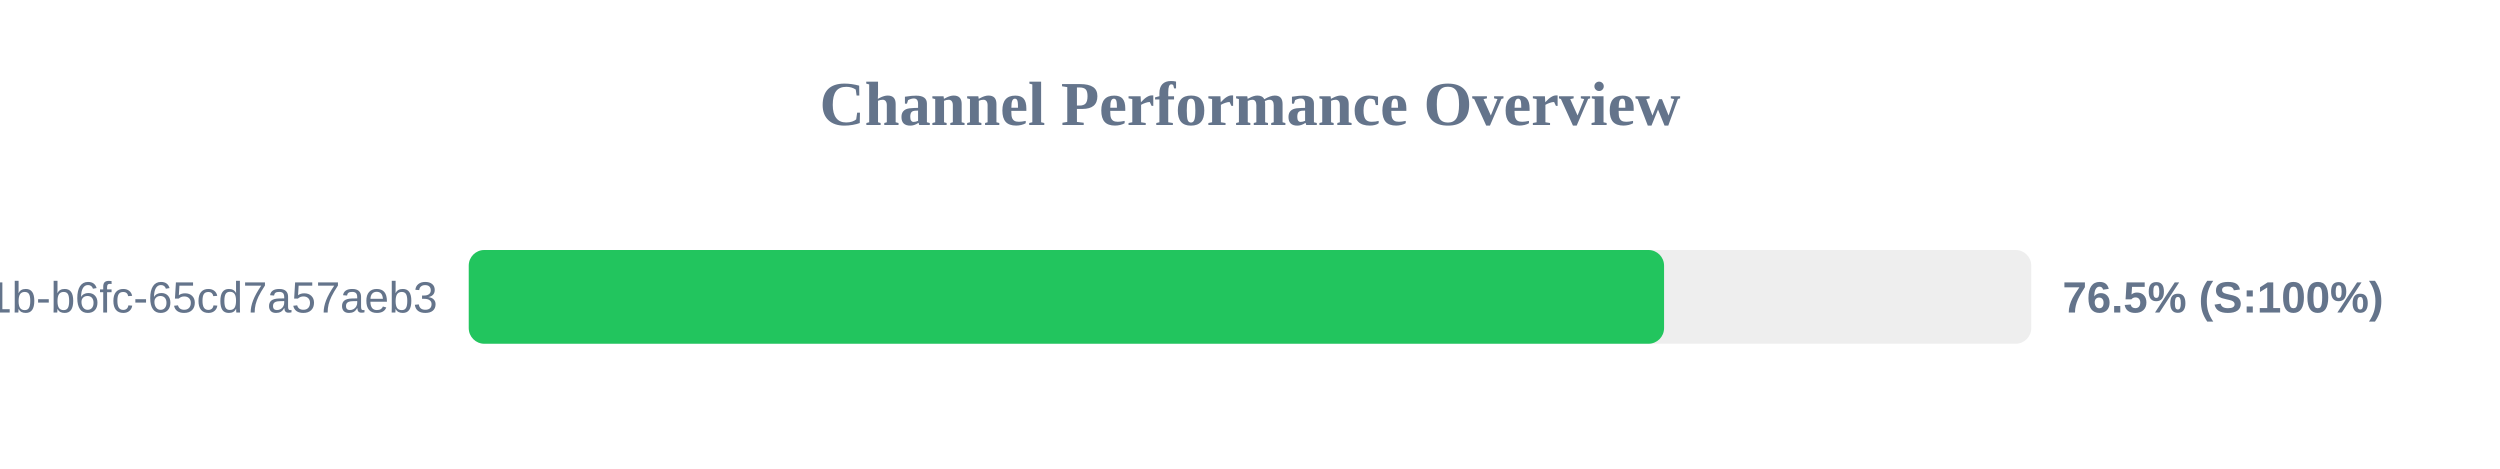
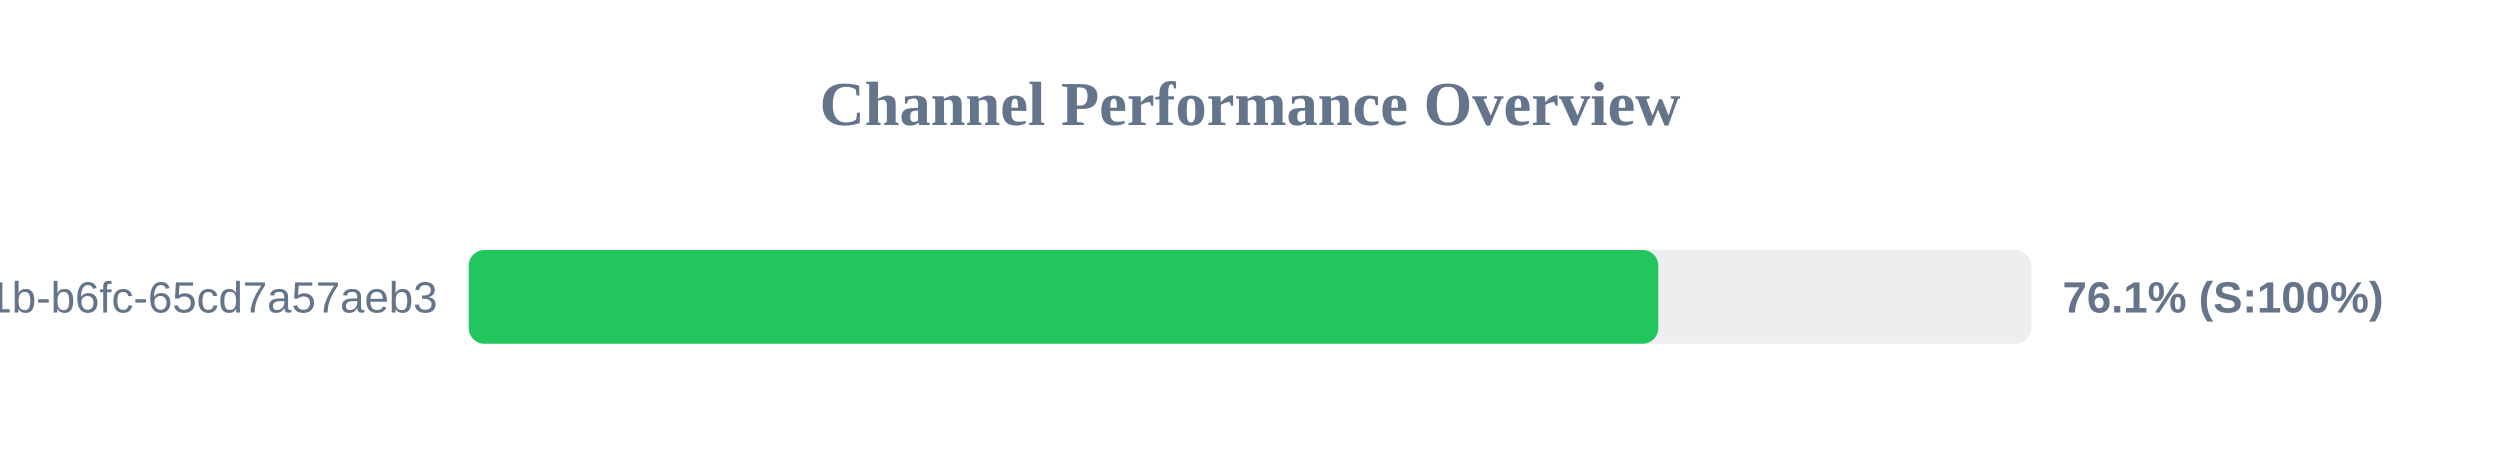
<svg xmlns="http://www.w3.org/2000/svg" width="800" height="150" version="1.1">
  <style>
        .row { font: 14px Arial; fill: #64748b; }
        .score { font: bold 14px Arial; fill: #64748b; }
    </style>
  <text x="400" y="40" text-anchor="middle" font-size="20px" font-weight="bold" fill="#64748b">Channel Performance Overview</text>
  <rect x="150" y="80" width="500" height="30" fill="#eee" rx="5" />
-   <rect x="150" y="80" width="382.5" height="30" fill="#22c55e" rx="5" />
+   <rect x="150" y="80" width="380.65" height="30" fill="#22c55e" rx="5" />
  <text x="140" y="100" text-anchor="end" class="row">?uuid=9c859345-959f-491b-b6fc-65cd7a57aeb3</text>
-   <text x="660" y="100" text-anchor="start" class="score">76.5% (S:100%)</text>
+   <text x="660" y="100" text-anchor="start" class="score">76.1% (S:100%)</text>
</svg>
